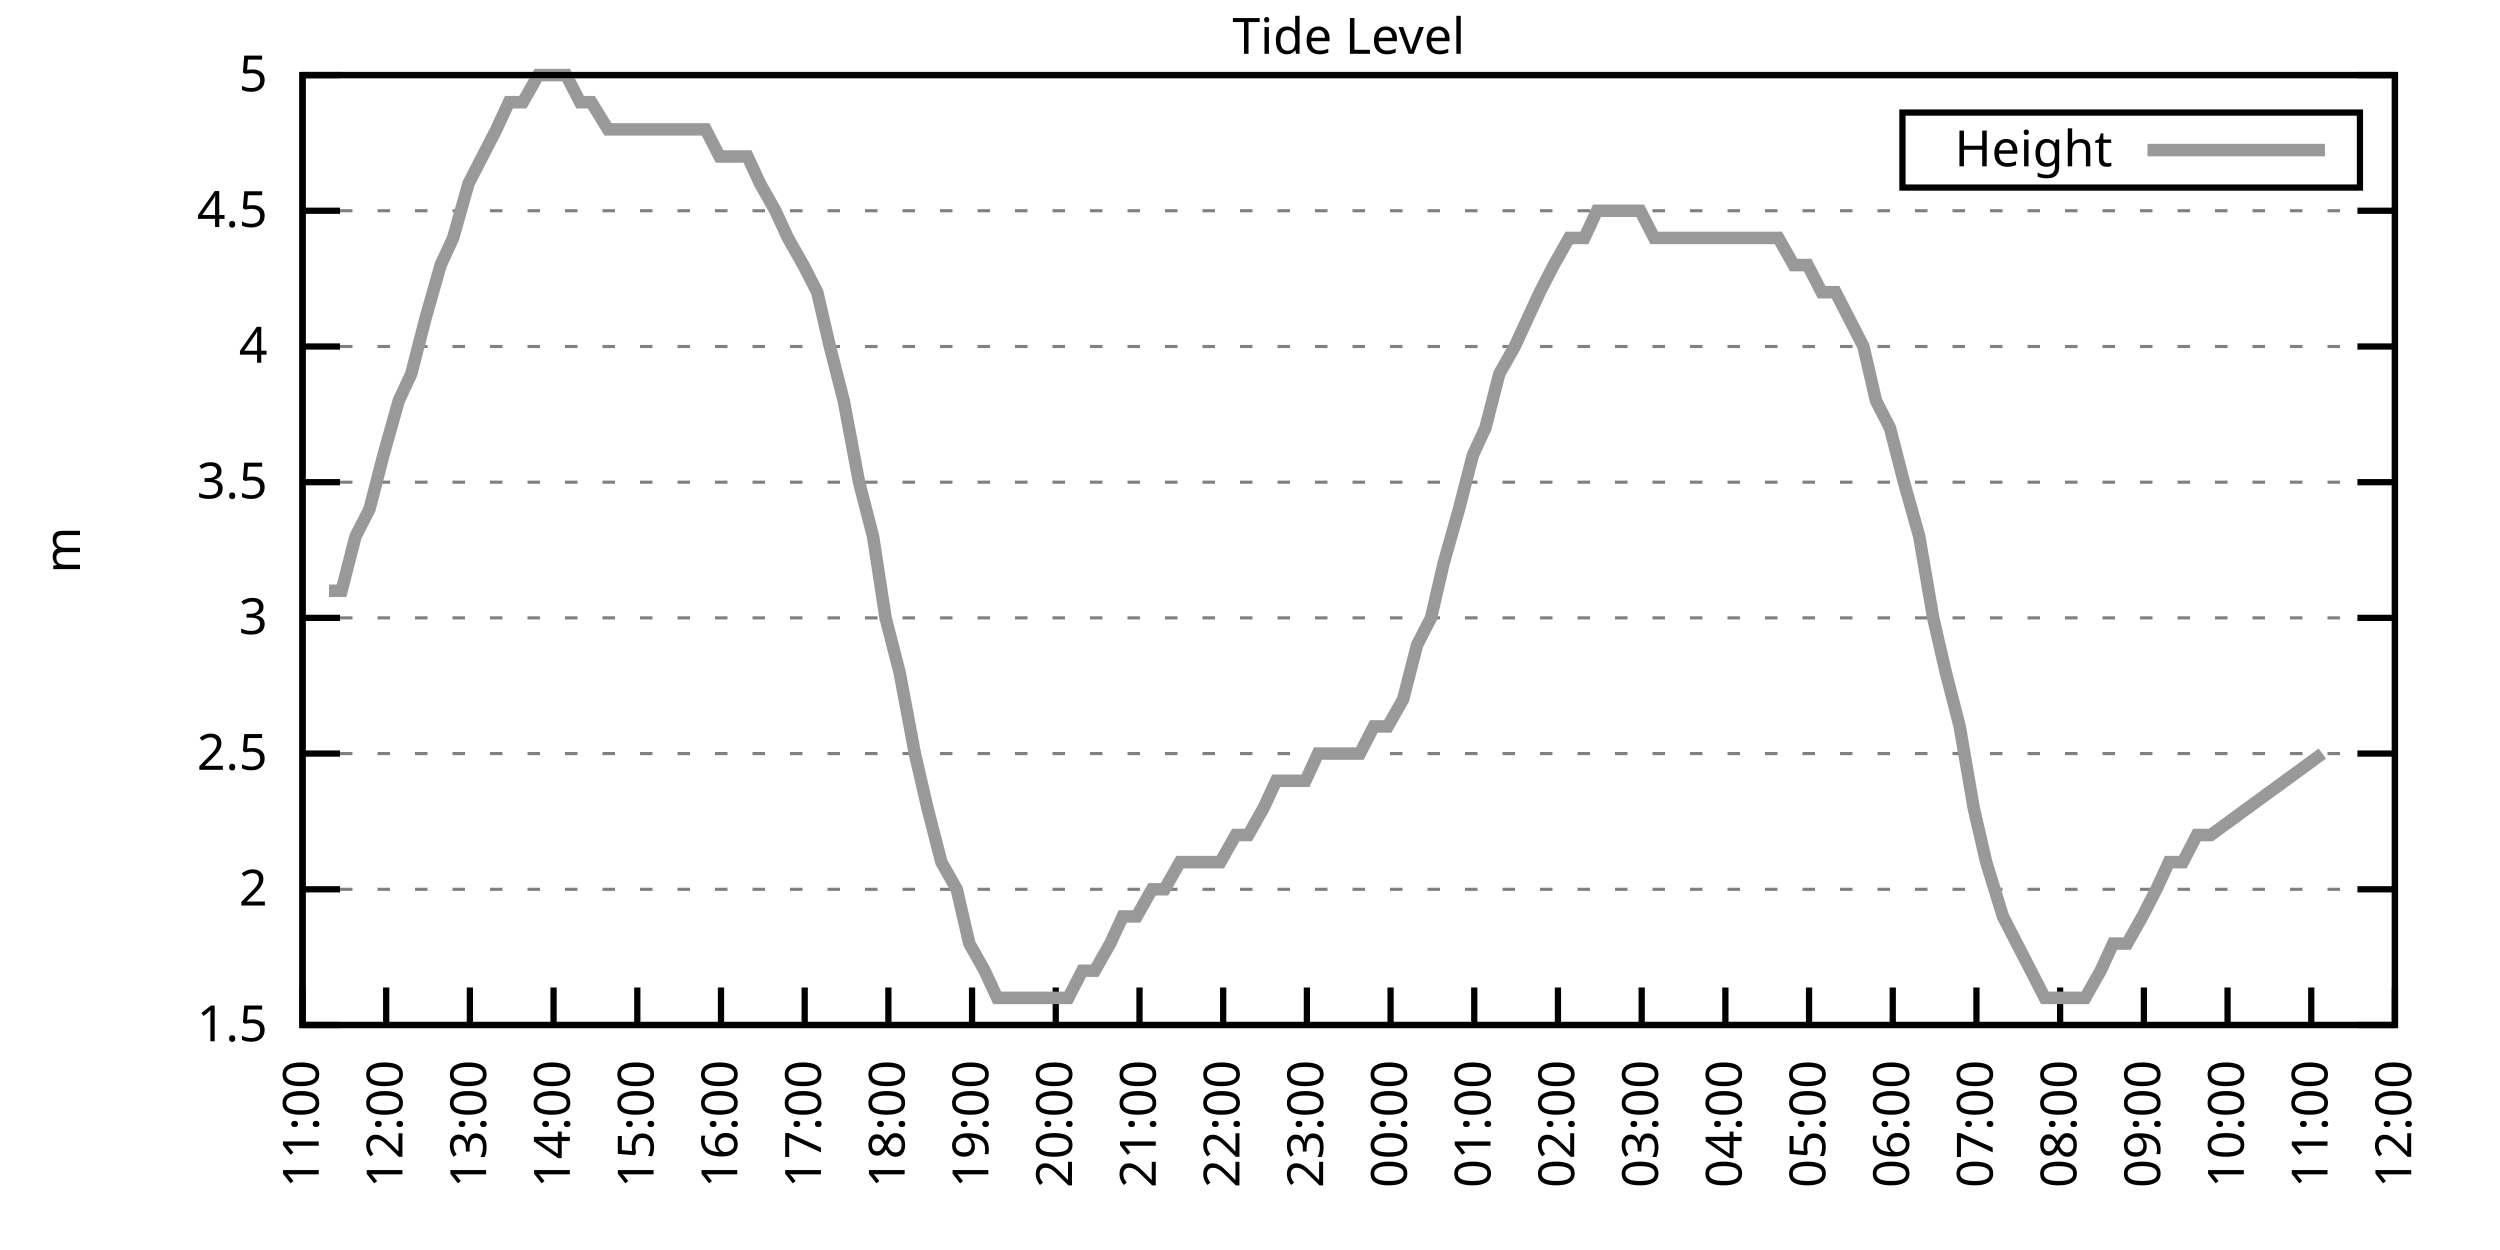
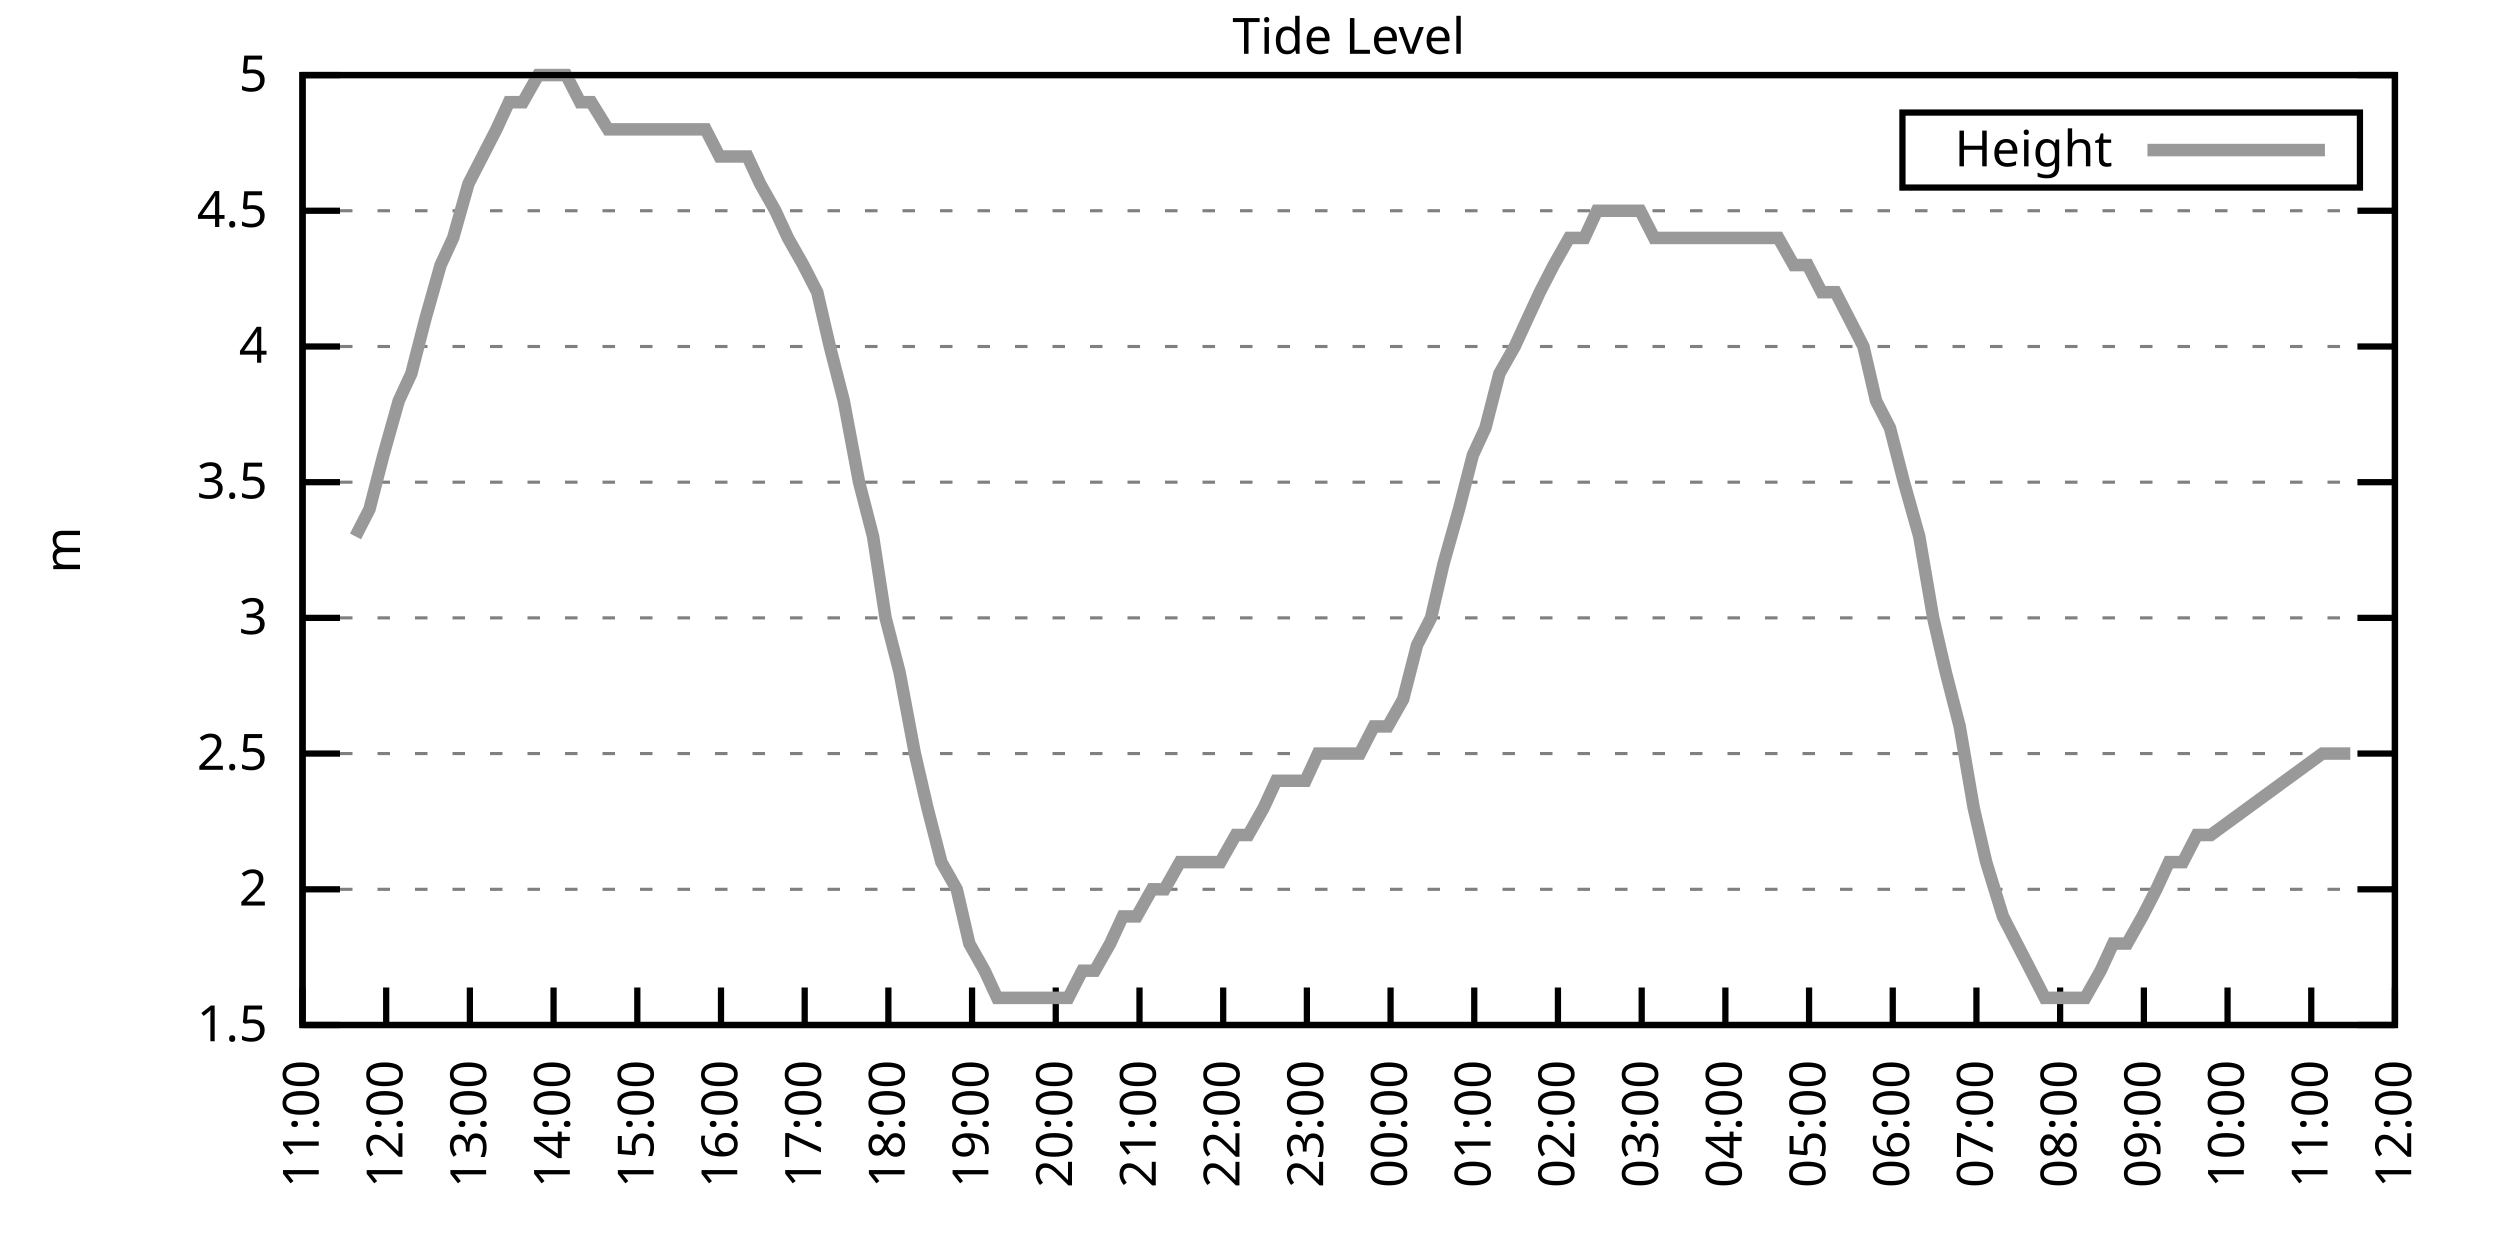
<svg xmlns="http://www.w3.org/2000/svg" xmlns:xlink="http://www.w3.org/1999/xlink" width="400" height="200" viewBox="0 0 400 200">
  <g id="gnuplot_canvas">
    <rect x="0" y="0" width="400" height="200" fill="none" />
    <defs>
      <circle id="gpDot" r="0.5" stroke-width="0.5" stroke="currentColor" />
      <path id="gpPt0" stroke-width="0.333" stroke="currentColor" d="M-1,0 h2 M0,-1 v2" />
      <path id="gpPt1" stroke-width="0.333" stroke="currentColor" d="M-1,-1 L1,1 M1,-1 L-1,1" />
      <path id="gpPt2" stroke-width="0.333" stroke="currentColor" d="M-1,0 L1,0 M0,-1 L0,1 M-1,-1 L1,1 M-1,1 L1,-1" />
      <rect id="gpPt3" stroke-width="0.333" stroke="currentColor" x="-1" y="-1" width="2" height="2" />
      <rect id="gpPt4" stroke-width="0.333" stroke="currentColor" fill="currentColor" x="-1" y="-1" width="2" height="2" />
      <circle id="gpPt5" stroke-width="0.333" stroke="currentColor" cx="0" cy="0" r="1" />
      <use xlink:href="#gpPt5" id="gpPt6" fill="currentColor" stroke="none" />
      <path id="gpPt7" stroke-width="0.333" stroke="currentColor" d="M0,-1.33 L-1.33,0.67 L1.33,0.67 z" />
      <use xlink:href="#gpPt7" id="gpPt8" fill="currentColor" stroke="none" />
      <use xlink:href="#gpPt7" id="gpPt9" stroke="currentColor" transform="rotate(180)" />
      <use xlink:href="#gpPt9" id="gpPt10" fill="currentColor" stroke="none" />
      <use xlink:href="#gpPt3" id="gpPt11" stroke="currentColor" transform="rotate(45)" />
      <use xlink:href="#gpPt11" id="gpPt12" fill="currentColor" stroke="none" />
      <path id="gpPt13" stroke-width="0.333" stroke="currentColor" d="M0,1.330 L1.265,0.411 L0.782,-1.067 L-0.782,-1.076 L-1.265,0.411 z" />
      <use xlink:href="#gpPt13" id="gpPt14" fill="currentColor" stroke="none" />
      <filter id="textbox" filterUnits="objectBoundingBox" x="0" y="0" height="1" width="1">
        <feFlood flood-color="white" flood-opacity="1" result="bgnd" />
        <feComposite in="SourceGraphic" in2="bgnd" operator="atop" />
      </filter>
      <filter id="greybox" filterUnits="objectBoundingBox" x="0" y="0" height="1" width="1">
        <feFlood flood-color="lightgrey" flood-opacity="1" result="grey" />
        <feComposite in="SourceGraphic" in2="grey" operator="atop" />
      </filter>
    </defs>
    <g fill="none" color="white" stroke="currentColor" stroke-width="1.00" stroke-linecap="butt" stroke-linejoin="miter">
</g>
    <g fill="none" color="black" stroke="currentColor" stroke-width="1.00" stroke-linecap="butt" stroke-linejoin="miter">
      <g stroke="none" shape-rendering="crispEdges">
        <polygon fill="rgb(255, 255, 255)" points="48.40,164.00 383.18,164.00 383.18,12.02 48.40,12.02 " />
      </g>
    </g>
    <g fill="none" color="black" stroke="currentColor" stroke-width="1.00" stroke-linecap="butt" stroke-linejoin="miter">
</g>
    <g fill="none" color="black" stroke="black" stroke-width="0.50" stroke-linecap="butt" stroke-linejoin="miter">
</g>
    <g fill="none" color="gray" stroke="currentColor" stroke-width="0.50" stroke-linecap="butt" stroke-linejoin="miter">
      <path stroke="gray" stroke-dasharray="2,4" class="gridline" d="M48.40,164.00 L383.19,164.00  " />
    </g>
    <g fill="none" color="gray" stroke="gray" stroke-width="1.00" stroke-linecap="butt" stroke-linejoin="miter">
</g>
    <g fill="none" color="black" stroke="currentColor" stroke-width="1.00" stroke-linecap="butt" stroke-linejoin="miter">
      <path stroke="black" d="M48.40,164.00 L54.40,164.00 M383.19,164.00 L377.19,164.00  " />
      <g transform="translate(42.80,166.60)" stroke="none" fill="black" font-family="Sans" font-size="8.00" text-anchor="end">
        <text>
          <tspan font-family="Sans"> 1.5</tspan>
        </text>
      </g>
    </g>
    <g fill="none" color="black" stroke="currentColor" stroke-width="1.00" stroke-linecap="butt" stroke-linejoin="miter">
</g>
    <g fill="none" color="black" stroke="black" stroke-width="0.50" stroke-linecap="butt" stroke-linejoin="miter">
</g>
    <g fill="none" color="gray" stroke="currentColor" stroke-width="0.50" stroke-linecap="butt" stroke-linejoin="miter">
      <path stroke="gray" stroke-dasharray="2,4" class="gridline" d="M48.40,142.29 L383.19,142.29  " />
    </g>
    <g fill="none" color="gray" stroke="gray" stroke-width="1.00" stroke-linecap="butt" stroke-linejoin="miter">
</g>
    <g fill="none" color="black" stroke="currentColor" stroke-width="1.00" stroke-linecap="butt" stroke-linejoin="miter">
      <path stroke="black" d="M48.40,142.29 L54.40,142.29 M383.19,142.29 L377.19,142.29  " />
      <g transform="translate(42.80,144.89)" stroke="none" fill="black" font-family="Sans" font-size="8.00" text-anchor="end">
        <text>
          <tspan font-family="Sans"> 2</tspan>
        </text>
      </g>
    </g>
    <g fill="none" color="black" stroke="currentColor" stroke-width="1.00" stroke-linecap="butt" stroke-linejoin="miter">
</g>
    <g fill="none" color="black" stroke="black" stroke-width="0.50" stroke-linecap="butt" stroke-linejoin="miter">
</g>
    <g fill="none" color="gray" stroke="currentColor" stroke-width="0.50" stroke-linecap="butt" stroke-linejoin="miter">
      <path stroke="gray" stroke-dasharray="2,4" class="gridline" d="M48.40,120.57 L383.19,120.57  " />
    </g>
    <g fill="none" color="gray" stroke="gray" stroke-width="1.00" stroke-linecap="butt" stroke-linejoin="miter">
</g>
    <g fill="none" color="black" stroke="currentColor" stroke-width="1.00" stroke-linecap="butt" stroke-linejoin="miter">
      <path stroke="black" d="M48.40,120.57 L54.40,120.57 M383.19,120.57 L377.19,120.57  " />
      <g transform="translate(42.80,123.17)" stroke="none" fill="black" font-family="Sans" font-size="8.00" text-anchor="end">
        <text>
          <tspan font-family="Sans"> 2.5</tspan>
        </text>
      </g>
    </g>
    <g fill="none" color="black" stroke="currentColor" stroke-width="1.00" stroke-linecap="butt" stroke-linejoin="miter">
</g>
    <g fill="none" color="black" stroke="black" stroke-width="0.50" stroke-linecap="butt" stroke-linejoin="miter">
</g>
    <g fill="none" color="gray" stroke="currentColor" stroke-width="0.50" stroke-linecap="butt" stroke-linejoin="miter">
      <path stroke="gray" stroke-dasharray="2,4" class="gridline" d="M48.40,98.86 L383.19,98.86  " />
    </g>
    <g fill="none" color="gray" stroke="gray" stroke-width="1.00" stroke-linecap="butt" stroke-linejoin="miter">
</g>
    <g fill="none" color="black" stroke="currentColor" stroke-width="1.00" stroke-linecap="butt" stroke-linejoin="miter">
      <path stroke="black" d="M48.40,98.86 L54.40,98.86 M383.19,98.86 L377.19,98.86  " />
      <g transform="translate(42.80,101.46)" stroke="none" fill="black" font-family="Sans" font-size="8.00" text-anchor="end">
        <text>
          <tspan font-family="Sans"> 3</tspan>
        </text>
      </g>
    </g>
    <g fill="none" color="black" stroke="currentColor" stroke-width="1.00" stroke-linecap="butt" stroke-linejoin="miter">
</g>
    <g fill="none" color="black" stroke="black" stroke-width="0.50" stroke-linecap="butt" stroke-linejoin="miter">
</g>
    <g fill="none" color="gray" stroke="currentColor" stroke-width="0.50" stroke-linecap="butt" stroke-linejoin="miter">
      <path stroke="gray" stroke-dasharray="2,4" class="gridline" d="M48.40,77.15 L383.19,77.15  " />
    </g>
    <g fill="none" color="gray" stroke="gray" stroke-width="1.00" stroke-linecap="butt" stroke-linejoin="miter">
</g>
    <g fill="none" color="black" stroke="currentColor" stroke-width="1.00" stroke-linecap="butt" stroke-linejoin="miter">
      <path stroke="black" d="M48.40,77.15 L54.40,77.15 M383.19,77.15 L377.19,77.15  " />
      <g transform="translate(42.80,79.75)" stroke="none" fill="black" font-family="Sans" font-size="8.00" text-anchor="end">
        <text>
          <tspan font-family="Sans"> 3.5</tspan>
        </text>
      </g>
    </g>
    <g fill="none" color="black" stroke="currentColor" stroke-width="1.00" stroke-linecap="butt" stroke-linejoin="miter">
</g>
    <g fill="none" color="black" stroke="black" stroke-width="0.50" stroke-linecap="butt" stroke-linejoin="miter">
</g>
    <g fill="none" color="gray" stroke="currentColor" stroke-width="0.50" stroke-linecap="butt" stroke-linejoin="miter">
      <path stroke="gray" stroke-dasharray="2,4" class="gridline" d="M48.40,55.44 L383.19,55.44  " />
    </g>
    <g fill="none" color="gray" stroke="gray" stroke-width="1.00" stroke-linecap="butt" stroke-linejoin="miter">
</g>
    <g fill="none" color="black" stroke="currentColor" stroke-width="1.00" stroke-linecap="butt" stroke-linejoin="miter">
      <path stroke="black" d="M48.40,55.44 L54.40,55.44 M383.19,55.44 L377.19,55.44  " />
      <g transform="translate(42.80,58.04)" stroke="none" fill="black" font-family="Sans" font-size="8.00" text-anchor="end">
        <text>
          <tspan font-family="Sans"> 4</tspan>
        </text>
      </g>
    </g>
    <g fill="none" color="black" stroke="currentColor" stroke-width="1.00" stroke-linecap="butt" stroke-linejoin="miter">
</g>
    <g fill="none" color="black" stroke="black" stroke-width="0.50" stroke-linecap="butt" stroke-linejoin="miter">
</g>
    <g fill="none" color="gray" stroke="currentColor" stroke-width="0.50" stroke-linecap="butt" stroke-linejoin="miter">
      <path stroke="gray" stroke-dasharray="2,4" class="gridline" d="M48.40,33.72 L383.19,33.72  " />
    </g>
    <g fill="none" color="gray" stroke="gray" stroke-width="1.00" stroke-linecap="butt" stroke-linejoin="miter">
</g>
    <g fill="none" color="black" stroke="currentColor" stroke-width="1.00" stroke-linecap="butt" stroke-linejoin="miter">
      <path stroke="black" d="M48.40,33.72 L54.40,33.72 M383.19,33.72 L377.19,33.72  " />
      <g transform="translate(42.80,36.32)" stroke="none" fill="black" font-family="Sans" font-size="8.00" text-anchor="end">
        <text>
          <tspan font-family="Sans"> 4.5</tspan>
        </text>
      </g>
    </g>
    <g fill="none" color="black" stroke="currentColor" stroke-width="1.00" stroke-linecap="butt" stroke-linejoin="miter">
</g>
    <g fill="none" color="black" stroke="black" stroke-width="0.50" stroke-linecap="butt" stroke-linejoin="miter">
</g>
    <g fill="none" color="gray" stroke="currentColor" stroke-width="0.50" stroke-linecap="butt" stroke-linejoin="miter">
      <path stroke="gray" stroke-dasharray="2,4" class="gridline" d="M48.40,12.01 L383.19,12.01  " />
    </g>
    <g fill="none" color="gray" stroke="gray" stroke-width="1.00" stroke-linecap="butt" stroke-linejoin="miter">
</g>
    <g fill="none" color="black" stroke="currentColor" stroke-width="1.00" stroke-linecap="butt" stroke-linejoin="miter">
      <path stroke="black" d="M48.40,12.01 L54.40,12.01 M383.19,12.01 L377.19,12.01  " />
      <g transform="translate(42.80,14.61)" stroke="none" fill="black" font-family="Sans" font-size="8.00" text-anchor="end">
        <text>
          <tspan font-family="Sans"> 5</tspan>
        </text>
      </g>
    </g>
    <g fill="none" color="black" stroke="currentColor" stroke-width="1.00" stroke-linecap="butt" stroke-linejoin="miter">
      <path stroke="black" d="M48.40,164.00 L48.40,158.00  " />
      <g transform="translate(51.00,169.60) rotate(270.00)" stroke="none" fill="black" font-family="Sans" font-size="8.00" text-anchor="end">
        <text>
          <tspan font-family="Sans">11:00</tspan>
        </text>
      </g>
    </g>
    <g fill="none" color="black" stroke="currentColor" stroke-width="1.00" stroke-linecap="butt" stroke-linejoin="miter">
      <path stroke="black" d="M61.79,164.00 L61.79,158.00  " />
      <g transform="translate(64.39,169.60) rotate(270.00)" stroke="none" fill="black" font-family="Sans" font-size="8.00" text-anchor="end">
        <text>
          <tspan font-family="Sans">12:00</tspan>
        </text>
      </g>
    </g>
    <g fill="none" color="black" stroke="currentColor" stroke-width="1.00" stroke-linecap="butt" stroke-linejoin="miter">
      <path stroke="black" d="M75.18,164.00 L75.18,158.00  " />
      <g transform="translate(77.78,169.60) rotate(270.00)" stroke="none" fill="black" font-family="Sans" font-size="8.00" text-anchor="end">
        <text>
          <tspan font-family="Sans">13:00</tspan>
        </text>
      </g>
    </g>
    <g fill="none" color="black" stroke="currentColor" stroke-width="1.00" stroke-linecap="butt" stroke-linejoin="miter">
      <path stroke="black" d="M88.57,164.00 L88.57,158.00  " />
      <g transform="translate(91.17,169.60) rotate(270.00)" stroke="none" fill="black" font-family="Sans" font-size="8.00" text-anchor="end">
        <text>
          <tspan font-family="Sans">14:00</tspan>
        </text>
      </g>
    </g>
    <g fill="none" color="black" stroke="currentColor" stroke-width="1.00" stroke-linecap="butt" stroke-linejoin="miter">
      <path stroke="black" d="M101.97,164.00 L101.97,158.00  " />
      <g transform="translate(104.57,169.60) rotate(270.00)" stroke="none" fill="black" font-family="Sans" font-size="8.00" text-anchor="end">
        <text>
          <tspan font-family="Sans">15:00</tspan>
        </text>
      </g>
    </g>
    <g fill="none" color="black" stroke="currentColor" stroke-width="1.00" stroke-linecap="butt" stroke-linejoin="miter">
      <path stroke="black" d="M115.36,164.00 L115.36,158.00  " />
      <g transform="translate(117.96,169.60) rotate(270.00)" stroke="none" fill="black" font-family="Sans" font-size="8.00" text-anchor="end">
        <text>
          <tspan font-family="Sans">16:00</tspan>
        </text>
      </g>
    </g>
    <g fill="none" color="black" stroke="currentColor" stroke-width="1.00" stroke-linecap="butt" stroke-linejoin="miter">
      <path stroke="black" d="M128.75,164.00 L128.75,158.00  " />
      <g transform="translate(131.35,169.60) rotate(270.00)" stroke="none" fill="black" font-family="Sans" font-size="8.00" text-anchor="end">
        <text>
          <tspan font-family="Sans">17:00</tspan>
        </text>
      </g>
    </g>
    <g fill="none" color="black" stroke="currentColor" stroke-width="1.00" stroke-linecap="butt" stroke-linejoin="miter">
      <path stroke="black" d="M142.14,164.00 L142.14,158.00  " />
      <g transform="translate(144.74,169.60) rotate(270.00)" stroke="none" fill="black" font-family="Sans" font-size="8.00" text-anchor="end">
        <text>
          <tspan font-family="Sans">18:00</tspan>
        </text>
      </g>
    </g>
    <g fill="none" color="black" stroke="currentColor" stroke-width="1.00" stroke-linecap="butt" stroke-linejoin="miter">
      <path stroke="black" d="M155.53,164.00 L155.53,158.00  " />
      <g transform="translate(158.13,169.60) rotate(270.00)" stroke="none" fill="black" font-family="Sans" font-size="8.00" text-anchor="end">
        <text>
          <tspan font-family="Sans">19:00</tspan>
        </text>
      </g>
    </g>
    <g fill="none" color="black" stroke="currentColor" stroke-width="1.00" stroke-linecap="butt" stroke-linejoin="miter">
      <path stroke="black" d="M168.92,164.00 L168.92,158.00  " />
      <g transform="translate(171.52,169.60) rotate(270.00)" stroke="none" fill="black" font-family="Sans" font-size="8.00" text-anchor="end">
        <text>
          <tspan font-family="Sans">20:00</tspan>
        </text>
      </g>
    </g>
    <g fill="none" color="black" stroke="currentColor" stroke-width="1.00" stroke-linecap="butt" stroke-linejoin="miter">
      <path stroke="black" d="M182.32,164.00 L182.32,158.00  " />
      <g transform="translate(184.92,169.60) rotate(270.00)" stroke="none" fill="black" font-family="Sans" font-size="8.00" text-anchor="end">
        <text>
          <tspan font-family="Sans">21:00</tspan>
        </text>
      </g>
    </g>
    <g fill="none" color="black" stroke="currentColor" stroke-width="1.00" stroke-linecap="butt" stroke-linejoin="miter">
      <path stroke="black" d="M195.71,164.00 L195.71,158.00  " />
      <g transform="translate(198.31,169.60) rotate(270.00)" stroke="none" fill="black" font-family="Sans" font-size="8.00" text-anchor="end">
        <text>
          <tspan font-family="Sans">22:00</tspan>
        </text>
      </g>
    </g>
    <g fill="none" color="black" stroke="currentColor" stroke-width="1.00" stroke-linecap="butt" stroke-linejoin="miter">
      <path stroke="black" d="M209.10,164.00 L209.10,158.00  " />
      <g transform="translate(211.70,169.60) rotate(270.00)" stroke="none" fill="black" font-family="Sans" font-size="8.00" text-anchor="end">
        <text>
          <tspan font-family="Sans">23:00</tspan>
        </text>
      </g>
    </g>
    <g fill="none" color="black" stroke="currentColor" stroke-width="1.00" stroke-linecap="butt" stroke-linejoin="miter">
      <path stroke="black" d="M222.49,164.00 L222.49,158.00  " />
      <g transform="translate(225.09,169.60) rotate(270.00)" stroke="none" fill="black" font-family="Sans" font-size="8.00" text-anchor="end">
        <text>
          <tspan font-family="Sans">00:00</tspan>
        </text>
      </g>
    </g>
    <g fill="none" color="black" stroke="currentColor" stroke-width="1.00" stroke-linecap="butt" stroke-linejoin="miter">
      <path stroke="black" d="M235.88,164.00 L235.88,158.00  " />
      <g transform="translate(238.48,169.60) rotate(270.00)" stroke="none" fill="black" font-family="Sans" font-size="8.00" text-anchor="end">
        <text>
          <tspan font-family="Sans">01:00</tspan>
        </text>
      </g>
    </g>
    <g fill="none" color="black" stroke="currentColor" stroke-width="1.00" stroke-linecap="butt" stroke-linejoin="miter">
      <path stroke="black" d="M249.27,164.00 L249.27,158.00  " />
      <g transform="translate(251.87,169.60) rotate(270.00)" stroke="none" fill="black" font-family="Sans" font-size="8.00" text-anchor="end">
        <text>
          <tspan font-family="Sans">02:00</tspan>
        </text>
      </g>
    </g>
    <g fill="none" color="black" stroke="currentColor" stroke-width="1.00" stroke-linecap="butt" stroke-linejoin="miter">
      <path stroke="black" d="M262.67,164.00 L262.67,158.00  " />
      <g transform="translate(265.27,169.60) rotate(270.00)" stroke="none" fill="black" font-family="Sans" font-size="8.00" text-anchor="end">
        <text>
          <tspan font-family="Sans">03:00</tspan>
        </text>
      </g>
    </g>
    <g fill="none" color="black" stroke="currentColor" stroke-width="1.00" stroke-linecap="butt" stroke-linejoin="miter">
      <path stroke="black" d="M276.06,164.00 L276.06,158.00  " />
      <g transform="translate(278.66,169.60) rotate(270.00)" stroke="none" fill="black" font-family="Sans" font-size="8.00" text-anchor="end">
        <text>
          <tspan font-family="Sans">04:00</tspan>
        </text>
      </g>
    </g>
    <g fill="none" color="black" stroke="currentColor" stroke-width="1.00" stroke-linecap="butt" stroke-linejoin="miter">
      <path stroke="black" d="M289.45,164.00 L289.45,158.00  " />
      <g transform="translate(292.05,169.60) rotate(270.00)" stroke="none" fill="black" font-family="Sans" font-size="8.00" text-anchor="end">
        <text>
          <tspan font-family="Sans">05:00</tspan>
        </text>
      </g>
    </g>
    <g fill="none" color="black" stroke="currentColor" stroke-width="1.00" stroke-linecap="butt" stroke-linejoin="miter">
      <path stroke="black" d="M302.84,164.00 L302.84,158.00  " />
      <g transform="translate(305.44,169.60) rotate(270.00)" stroke="none" fill="black" font-family="Sans" font-size="8.00" text-anchor="end">
        <text>
          <tspan font-family="Sans">06:00</tspan>
        </text>
      </g>
    </g>
    <g fill="none" color="black" stroke="currentColor" stroke-width="1.00" stroke-linecap="butt" stroke-linejoin="miter">
      <path stroke="black" d="M316.23,164.00 L316.23,158.00  " />
      <g transform="translate(318.83,169.60) rotate(270.00)" stroke="none" fill="black" font-family="Sans" font-size="8.00" text-anchor="end">
        <text>
          <tspan font-family="Sans">07:00</tspan>
        </text>
      </g>
    </g>
    <g fill="none" color="black" stroke="currentColor" stroke-width="1.00" stroke-linecap="butt" stroke-linejoin="miter">
      <path stroke="black" d="M329.62,164.00 L329.62,158.00  " />
      <g transform="translate(332.22,169.60) rotate(270.00)" stroke="none" fill="black" font-family="Sans" font-size="8.00" text-anchor="end">
        <text>
          <tspan font-family="Sans">08:00</tspan>
        </text>
      </g>
    </g>
    <g fill="none" color="black" stroke="currentColor" stroke-width="1.00" stroke-linecap="butt" stroke-linejoin="miter">
      <path stroke="black" d="M343.02,164.00 L343.02,158.00  " />
      <g transform="translate(345.62,169.60) rotate(270.00)" stroke="none" fill="black" font-family="Sans" font-size="8.00" text-anchor="end">
        <text>
          <tspan font-family="Sans">09:00</tspan>
        </text>
      </g>
    </g>
    <g fill="none" color="black" stroke="currentColor" stroke-width="1.00" stroke-linecap="butt" stroke-linejoin="miter">
      <path stroke="black" d="M356.41,164.00 L356.41,158.00  " />
      <g transform="translate(359.01,169.60) rotate(270.00)" stroke="none" fill="black" font-family="Sans" font-size="8.00" text-anchor="end">
        <text>
          <tspan font-family="Sans">10:00</tspan>
        </text>
      </g>
    </g>
    <g fill="none" color="black" stroke="currentColor" stroke-width="1.00" stroke-linecap="butt" stroke-linejoin="miter">
      <path stroke="black" d="M369.80,164.00 L369.80,158.00  " />
      <g transform="translate(372.40,169.60) rotate(270.00)" stroke="none" fill="black" font-family="Sans" font-size="8.00" text-anchor="end">
        <text>
          <tspan font-family="Sans">11:00</tspan>
        </text>
      </g>
    </g>
    <g fill="none" color="black" stroke="currentColor" stroke-width="1.00" stroke-linecap="butt" stroke-linejoin="miter">
      <path stroke="black" d="M383.19,164.00 L383.19,158.00  " />
      <g transform="translate(385.79,169.60) rotate(270.00)" stroke="none" fill="black" font-family="Sans" font-size="8.00" text-anchor="end">
        <text>
          <tspan font-family="Sans">12:00</tspan>
        </text>
      </g>
    </g>
    <g fill="none" color="black" stroke="currentColor" stroke-width="1.00" stroke-linecap="butt" stroke-linejoin="miter">
</g>
    <g fill="none" color="black" stroke="currentColor" stroke-width="1.00" stroke-linecap="butt" stroke-linejoin="miter">
      <path stroke="black" d="M48.40,12.01 L48.40,164.00 L383.19,164.00 L383.19,12.01 L48.40,12.01 Z  " />
    </g>
    <g fill="none" color="black" stroke="currentColor" stroke-width="1.00" stroke-linecap="butt" stroke-linejoin="miter">
</g>
    <g fill="none" color="black" stroke="currentColor" stroke-width="1.00" stroke-linecap="butt" stroke-linejoin="miter">
      <path stroke="black" d="M304.39,30.01 L304.39,18.01 L377.59,18.01 L377.59,30.01 L304.39,30.01 Z  " />
    </g>
    <g id="Tide_level_plot_1">
      <g fill="none" color="white" stroke="black" stroke-width="2.00" stroke-linecap="butt" stroke-linejoin="miter">
</g>
      <g fill="none" color="black" stroke="currentColor" stroke-width="2.00" stroke-linecap="butt" stroke-linejoin="miter">
        <g transform="translate(337.99,26.61)" stroke="none" fill="black" font-family="Sans" font-size="8.00" text-anchor="end">
          <text>
            <tspan font-family="Sans">Height</tspan>
          </text>
        </g>
      </g>
      <g fill="none" color="black" stroke="currentColor" stroke-width="2.00" stroke-linecap="butt" stroke-linejoin="miter">
-         <path stroke="rgb(153, 153, 153)" d="M343.59,24.01 L371.99,24.01 M52.64,94.52 L54.65,94.52 L56.88,85.83 L59.11,81.49 L61.35,72.81 L63.80,64.12   L65.81,59.78 L68.04,51.09 L70.50,42.41 L72.50,38.07 L74.96,29.38 L77.19,25.04 L79.42,20.70 L81.43,16.35   L83.66,16.35 L86.12,12.01 L88.13,12.01 L90.58,12.01 L92.82,16.35 L94.60,16.35 L97.28,20.70 L99.29,20.70   L101.74,20.70 L103.53,20.70 L106.21,20.70 L108.22,20.70 L110.45,20.70 L112.90,20.70 L115.13,25.04 L117.37,25.04   L119.60,25.04 L121.61,29.38 L124.06,33.72 L126.07,38.07 L128.53,42.41 L130.76,46.75 L132.77,55.44 L135.00,64.12   L137.45,77.15 L139.69,85.83 L141.69,98.86 L143.93,107.55 L146.38,120.57 L148.39,129.26 L150.62,137.94 L153.08,142.29   L155.09,150.97 L157.54,155.31 L159.55,159.66 L161.78,159.66 L164.01,159.66 L166.47,159.66 L168.48,159.66 L170.93,159.66   L173.17,155.31 L175.17,155.31 L177.63,150.97 L179.64,146.63 L181.87,146.63 L184.32,142.29 L186.33,142.29 L188.79,137.94   L190.80,137.94 L193.25,137.94 L195.26,137.94 L197.72,133.60 L199.73,133.60 L202.18,129.26 L204.19,124.92 L206.20,124.92   L208.88,124.92 L210.88,120.57 L213.12,120.57 L215.35,120.57 L217.58,120.57 L219.81,116.23 L222.04,116.23 L224.50,111.89   L226.73,103.20 L228.96,98.86 L230.97,90.18 L233.43,81.49 L235.66,72.81 L237.67,68.46 L239.90,59.78 L242.36,55.44   L244.36,51.09 L246.37,46.75 L248.60,42.41 L251.06,38.07 L253.51,38.07 L255.52,33.72 L257.76,33.72 L260.21,33.72   L262.44,33.72 L264.67,38.07 L266.91,38.07 L269.14,38.07 L271.37,38.07 L273.60,38.07 L275.83,38.07 L278.07,38.07   L280.07,38.07 L282.53,38.07 L284.54,38.07 L286.99,42.41 L289.23,42.41 L291.46,46.75 L293.69,46.75 L295.92,51.09   L298.15,55.44 L300.16,64.12 L302.39,68.46 L304.63,77.15 L307.08,85.83 L309.31,98.86 L311.32,107.55 L313.55,116.23   L315.79,129.26 L317.79,137.94 L320.47,146.63 L322.70,150.97 L324.94,155.31 L327.17,159.66 L329.40,159.66 L331.63,159.66   L333.64,159.66 L336.10,155.31 L338.10,150.97 L340.34,150.97 L342.79,146.63 L345.02,142.29 L347.03,137.94 L349.26,137.94   L351.50,133.60 L353.73,133.60 L371.58,120.57  " />
+         <path stroke="rgb(153, 153, 153)" d="M343.59,24.01 L371.99,24.01 M56.88,85.83 L59.11,81.49 L61.35,72.81 L63.80,64.12 L65.81,59.78 L68.04,51.09   L70.50,42.41 L72.50,38.07 L74.96,29.38 L77.19,25.04 L79.42,20.70 L81.43,16.35 L83.66,16.35 L86.12,12.01   L88.13,12.01 L90.58,12.01 L92.82,16.35 L94.60,16.35 L97.28,20.70 L99.29,20.70 L101.74,20.70 L103.53,20.70   L106.21,20.70 L108.22,20.70 L110.45,20.70 L112.90,20.70 L115.13,25.04 L117.37,25.04 L119.60,25.04 L121.61,29.38   L124.06,33.72 L126.07,38.07 L128.53,42.41 L130.76,46.75 L132.77,55.44 L135.00,64.12 L137.45,77.15 L139.69,85.83   L141.69,98.86 L143.93,107.55 L146.38,120.57 L148.39,129.26 L150.62,137.94 L153.08,142.29 L155.09,150.97 L157.54,155.31   L159.55,159.66 L161.78,159.66 L164.01,159.66 L166.47,159.66 L168.48,159.66 L170.93,159.66 L173.17,155.31 L175.17,155.31   L177.63,150.97 L179.64,146.63 L181.87,146.63 L184.32,142.29 L186.33,142.29 L188.79,137.94 L190.80,137.94 L193.25,137.94   L195.26,137.94 L197.72,133.60 L199.73,133.60 L202.18,129.26 L204.19,124.92 L206.20,124.92 L208.88,124.92 L210.88,120.57   L213.12,120.57 L215.35,120.57 L217.58,120.57 L219.81,116.23 L222.04,116.23 L224.50,111.89 L226.73,103.20 L228.96,98.86   L230.97,90.18 L233.43,81.49 L235.66,72.81 L237.67,68.46 L239.90,59.78 L242.36,55.44 L244.36,51.09 L246.37,46.75   L248.60,42.41 L251.06,38.07 L253.51,38.07 L255.52,33.72 L257.76,33.72 L260.21,33.72 L262.44,33.72 L264.67,38.07   L266.91,38.07 L269.14,38.07 L271.37,38.07 L273.60,38.07 L275.83,38.07 L278.07,38.07 L280.07,38.07 L282.53,38.07   L284.54,38.07 L286.99,42.41 L289.23,42.41 L291.46,46.75 L293.69,46.75 L295.92,51.09 L298.15,55.44 L300.16,64.12   L302.39,68.46 L304.63,77.15 L307.08,85.83 L309.31,98.86 L311.32,107.55 L313.55,116.23 L315.79,129.26 L317.79,137.94   L320.47,146.63 L322.70,150.97 L324.94,155.31 L327.17,159.66 L329.40,159.66 L331.63,159.66 L333.64,159.66 L336.10,155.31   L338.10,150.97 L340.34,150.97 L342.79,146.63 L345.02,142.29 L347.03,137.94 L349.26,137.94 L351.50,133.60 L353.73,133.60   L371.58,120.57 L373.82,120.57 L376.05,120.57  " />
      </g>
    </g>
    <g fill="none" color="black" stroke="currentColor" stroke-width="2.00" stroke-linecap="butt" stroke-linejoin="miter">
</g>
    <g fill="none" color="black" stroke="black" stroke-width="1.00" stroke-linecap="butt" stroke-linejoin="miter">
</g>
    <g fill="none" color="black" stroke="currentColor" stroke-width="1.00" stroke-linecap="butt" stroke-linejoin="miter">
      <path stroke="black" d="M48.40,12.01 L48.40,164.00 L383.19,164.00 L383.19,12.01 L48.40,12.01 Z  " />
      <g transform="translate(12.80,88.01) rotate(270.00)" stroke="none" fill="black" font-family="Sans" font-size="8.00" text-anchor="middle">
        <text>
          <tspan font-family="Sans">m</tspan>
        </text>
      </g>
    </g>
    <g fill="none" color="black" stroke="currentColor" stroke-width="1.00" stroke-linecap="butt" stroke-linejoin="miter">
</g>
    <g fill="none" color="black" stroke="currentColor" stroke-width="1.00" stroke-linecap="butt" stroke-linejoin="miter">
      <g transform="translate(215.79,8.61)" stroke="none" fill="black" font-family="Sans" font-size="8.00" text-anchor="middle">
        <text>
          <tspan font-family="Sans">Tide Level</tspan>
        </text>
      </g>
    </g>
    <g fill="none" color="black" stroke="currentColor" stroke-width="1.00" stroke-linecap="butt" stroke-linejoin="miter">
</g>
  </g>
</svg>
